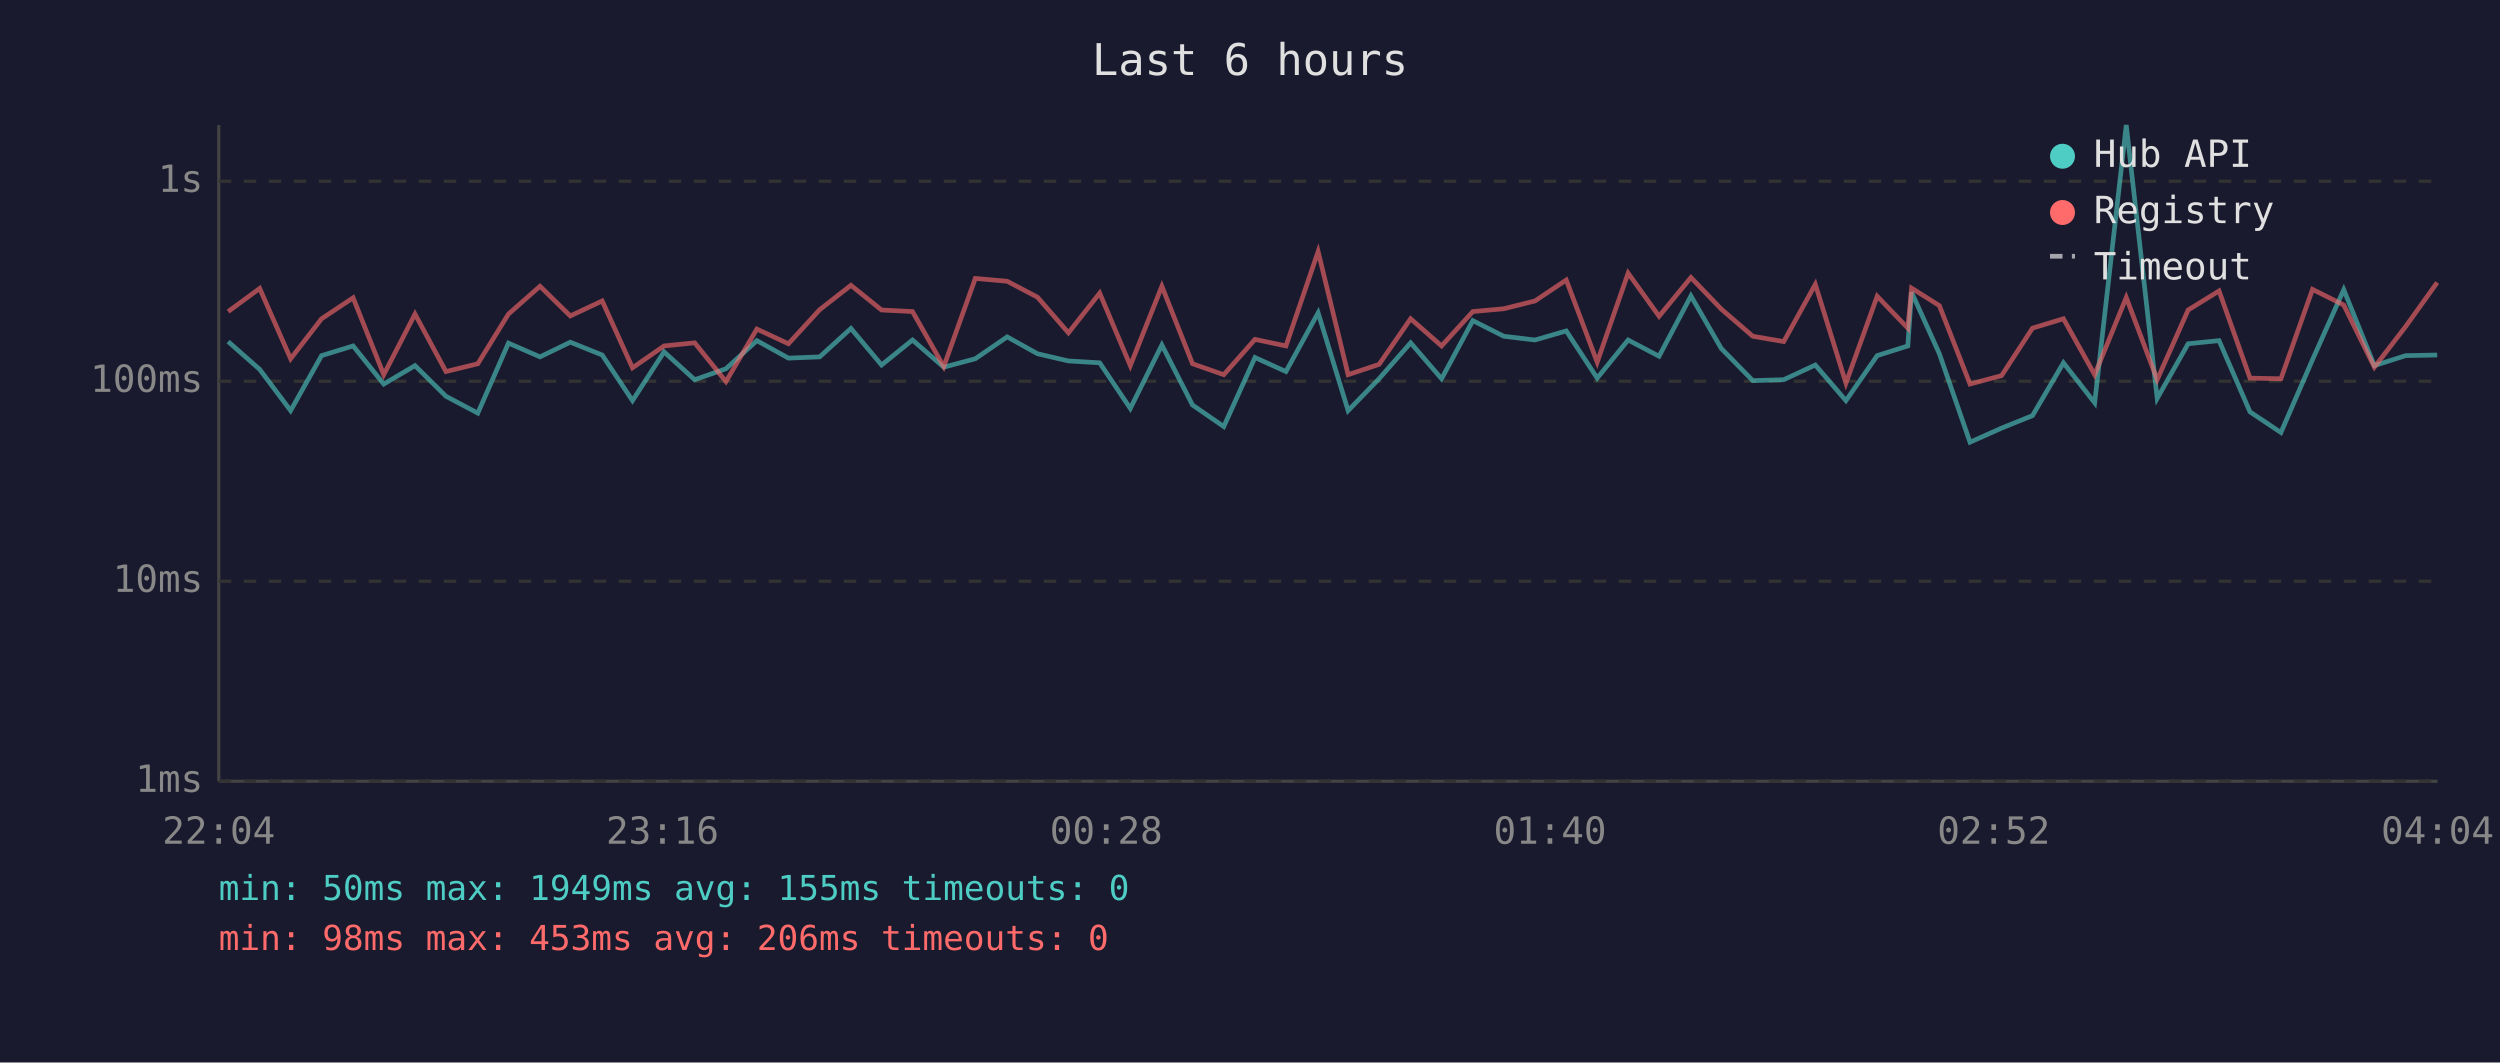
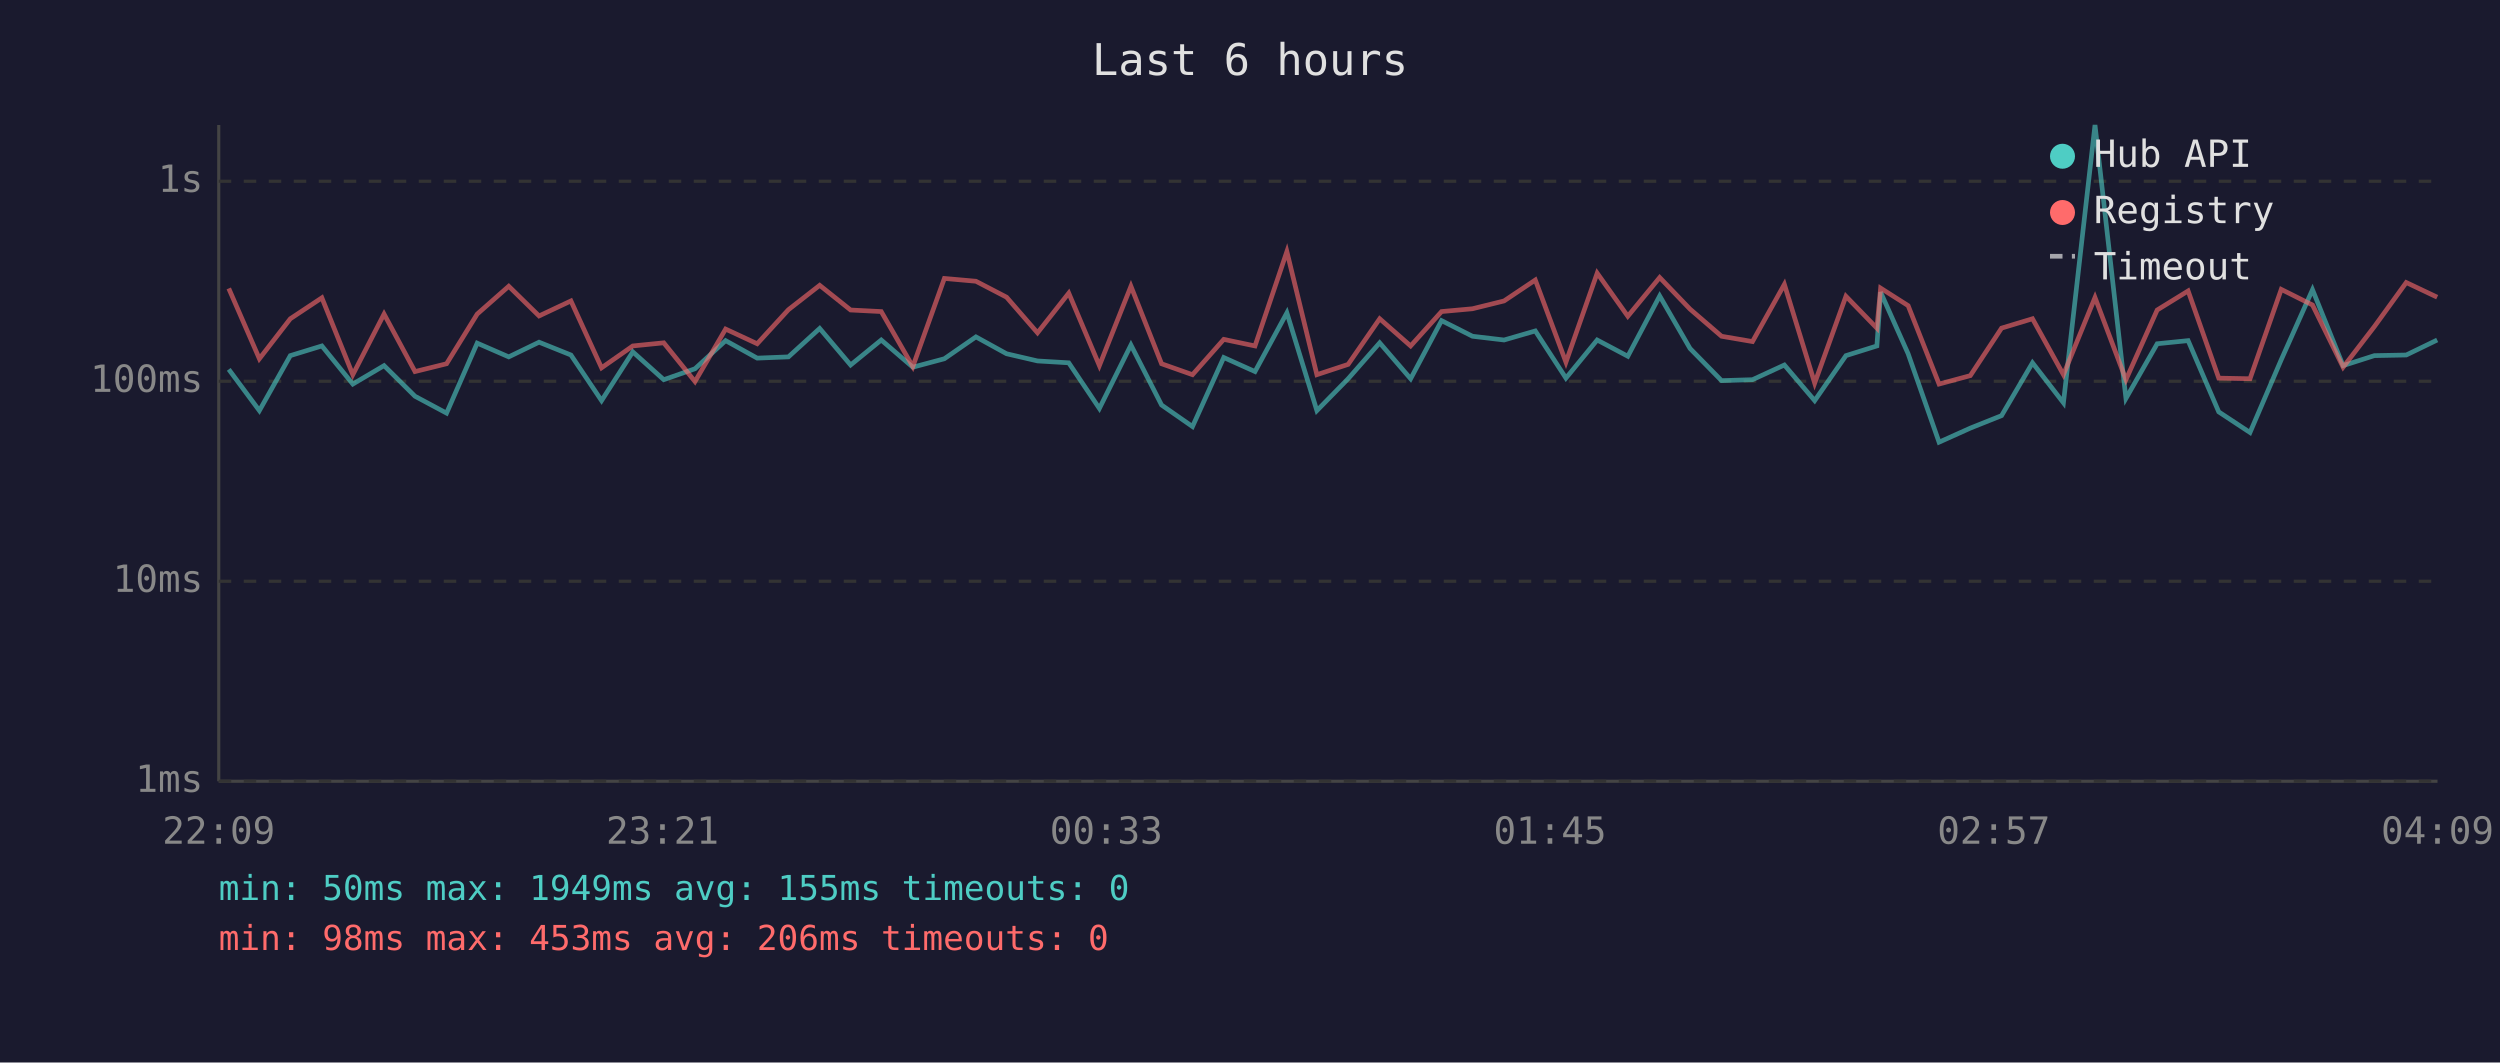
<svg xmlns="http://www.w3.org/2000/svg" viewBox="0 0 800 340" font-family="monospace" font-size="12">
  <rect width="800" height="340" fill="#1a1a2e" />
  <text x="400" y="24" fill="#e0e0e0" font-size="14" text-anchor="middle">Last 6 hours</text>
  <line x1="70" y1="40" x2="70" y2="250" stroke="#444" stroke-width="1" />
  <line x1="70" y1="250" x2="780" y2="250" stroke="#444" stroke-width="1" />
  <line x1="70" y1="250" x2="780" y2="250" stroke="#333" stroke-width="1" stroke-dasharray="4" />
  <text x="65" y="250" fill="#888" text-anchor="end" dominant-baseline="middle">1ms</text>
  <line x1="70" y1="186" x2="780" y2="186" stroke="#333" stroke-width="1" stroke-dasharray="4" />
  <text x="65" y="186" fill="#888" text-anchor="end" dominant-baseline="middle">10ms</text>
  <line x1="70" y1="122" x2="780" y2="122" stroke="#333" stroke-width="1" stroke-dasharray="4" />
  <text x="65" y="122" fill="#888" text-anchor="end" dominant-baseline="middle">100ms</text>
  <line x1="70" y1="58" x2="780" y2="58" stroke="#333" stroke-width="1" stroke-dasharray="4" />
  <text x="65" y="58" fill="#888" text-anchor="end" dominant-baseline="middle">1s</text>
-   <text x="70" y="270" fill="#888" text-anchor="middle">22:04</text>
-   <text x="212" y="270" fill="#888" text-anchor="middle">23:16</text>
-   <text x="354" y="270" fill="#888" text-anchor="middle">00:28</text>
-   <text x="496" y="270" fill="#888" text-anchor="middle">01:40</text>
-   <text x="638" y="270" fill="#888" text-anchor="middle">02:52</text>
-   <text x="780" y="270" fill="#888" text-anchor="middle">04:04</text>
-   <polyline points="73.0,109.3 83.1,118.2 93.0,131.4 102.9,113.8 113.0,110.7 122.8,122.9 132.8,117.0 142.7,126.8 152.9,132.2 162.7,109.8 172.8,114.2 182.5,109.5 192.7,113.6 202.4,128.2 212.5,112.6 222.3,121.5 232.3,118.0 242.2,109.0 252.3,114.6 262.3,114.2 272.3,105.1 282.1,116.8 292.0,108.8 302.0,117.5 312.1,114.8 322.3,107.8 332.0,113.2 341.9,115.5 351.9,116.1 361.7,130.7 371.8,110.4 381.6,129.6 391.6,136.5 401.6,114.4 411.5,118.9 421.8,100.1 431.4,131.4 441.3,121.2 451.4,109.7 461.3,121.2 471.3,102.6 481.2,107.6 491.2,108.8 501.2,105.9 511.1,121.0 521.0,108.8 530.9,114.0 541.1,94.7 550.8,111.5 560.9,121.8 570.8,121.5 580.9,116.8 590.7,128.2 600.7,113.8 610.5,110.7 611.7,93.5 620.6,113.2 630.4,141.5 640.5,137.0 650.4,133.0 660.3,116.1 670.3,128.9 680.4,40.0 690.3,127.5 700.2,110.0 710.1,109.0 720.0,131.8 729.9,138.4 740.0,115.1 750.0,92.7 759.8,117.0 769.8,113.8 779.9,113.6" fill="none" stroke="#4ecdc4" stroke-width="1.5" opacity="0.6" />
-   <polyline points="73.0,99.7 83.1,92.3 93.0,114.8 102.9,102.0 113.0,95.3 122.8,119.9 132.8,100.5 142.7,118.9 152.9,116.4 162.7,100.5 172.8,91.6 182.5,101.1 192.7,96.3 202.4,117.7 212.5,110.7 222.3,109.7 232.3,122.1 242.2,105.3 252.3,110.0 262.3,99.1 272.3,91.3 282.1,99.2 292.0,99.7 302.0,117.3 312.1,89.1 322.3,90.0 332.0,95.1 341.9,106.5 351.9,93.8 361.7,117.0 371.8,91.6 381.6,116.4 391.6,119.9 401.6,108.6 411.5,110.7 421.8,80.5 431.4,119.9 441.3,116.6 451.4,102.0 461.3,110.7 471.3,99.7 481.2,98.8 491.2,96.3 501.2,89.6 511.1,115.9 521.0,87.4 530.9,101.2 541.1,88.8 550.8,98.9 560.9,107.6 570.8,109.3 580.9,91.0 590.7,122.6 600.7,94.8 610.5,105.0 611.7,92.2 620.6,97.8 630.4,122.9 640.5,120.2 650.4,105.0 660.3,102.0 670.3,119.9 680.4,95.2 690.3,121.5 700.2,99.2 710.1,93.1 720.0,121.0 729.9,121.2 740.0,92.6 750.0,97.6 759.8,117.5 769.8,104.5 779.9,90.4" fill="none" stroke="#ff6b6b" stroke-width="1.5" opacity="0.6" />
+   <text x="70" y="270" fill="#888" text-anchor="middle">22:09</text>
+   <text x="212" y="270" fill="#888" text-anchor="middle">23:21</text>
+   <text x="354" y="270" fill="#888" text-anchor="middle">00:33</text>
+   <text x="496" y="270" fill="#888" text-anchor="middle">01:45</text>
+   <text x="638" y="270" fill="#888" text-anchor="middle">02:57</text>
+   <text x="780" y="270" fill="#888" text-anchor="middle">04:09</text>
+   <polyline points="73.2,118.2 83.0,131.4 92.9,113.8 103.0,110.7 112.9,122.9 122.9,117.0 132.8,126.8 142.9,132.2 152.7,109.8 162.8,114.2 172.5,109.5 182.7,113.6 192.5,128.2 202.5,112.6 212.4,121.5 222.4,118.0 232.2,109.0 242.3,114.6 252.3,114.2 262.3,105.1 272.2,116.8 282.0,108.8 292.1,117.5 302.2,114.8 312.3,107.8 322.1,113.2 332.0,115.5 342.0,116.1 351.8,130.7 361.9,110.4 371.7,129.6 381.6,136.5 391.6,114.4 401.6,118.9 411.8,100.1 421.4,131.4 431.4,121.2 441.5,109.7 451.4,121.2 461.3,102.6 471.2,107.6 481.3,108.8 491.3,105.9 501.1,121.0 511.1,108.8 520.9,114.0 531.1,94.7 540.8,111.5 550.9,121.8 560.8,121.5 571.0,116.8 580.7,128.2 590.7,113.8 600.6,110.7 601.8,93.5 610.6,113.2 620.5,141.5 630.5,137.0 640.5,133.0 650.4,116.1 660.3,128.9 670.4,40.0 680.3,127.5 690.3,110.0 700.2,109.0 710.0,131.8 720.0,138.4 730.0,115.1 740.0,92.7 749.8,117.0 759.8,113.8 770.0,113.6 779.9,108.8" fill="none" stroke="#4ecdc4" stroke-width="1.5" opacity="0.6" />
+   <polyline points="73.2,92.3 83.0,114.8 92.9,102.0 103.0,95.3 112.9,119.9 122.9,100.5 132.8,118.9 142.9,116.4 152.7,100.5 162.8,91.6 172.5,101.1 182.7,96.3 192.5,117.7 202.5,110.7 212.4,109.7 222.4,122.1 232.2,105.3 242.3,110.0 252.3,99.1 262.3,91.3 272.2,99.2 282.0,99.7 292.1,117.3 302.2,89.1 312.3,90.0 322.1,95.1 332.0,106.5 342.0,93.8 351.8,117.0 361.9,91.6 371.7,116.4 381.6,119.9 391.6,108.6 401.6,110.7 411.8,80.5 421.4,119.9 431.4,116.6 441.5,102.0 451.4,110.7 461.3,99.7 471.2,98.8 481.3,96.3 491.3,89.6 501.1,115.9 511.1,87.4 520.9,101.2 531.1,88.8 540.8,98.9 550.9,107.6 560.8,109.3 571.0,91.0 580.7,122.6 590.7,94.8 600.6,105.0 601.8,92.2 610.6,97.8 620.5,122.9 630.5,120.2 640.5,105.0 650.4,102.0 660.3,119.9 670.4,95.2 680.3,121.5 690.3,99.2 700.2,93.1 710.0,121.0 720.0,121.2 730.0,92.6 740.0,97.6 749.8,117.5 759.8,104.5 770.0,90.4 779.9,95.1" fill="none" stroke="#ff6b6b" stroke-width="1.5" opacity="0.6" />
  <circle cx="660" cy="50" r="4" fill="#4ecdc4" />
  <text x="670" y="50" fill="#e0e0e0" dominant-baseline="middle">Hub API</text>
  <circle cx="660" cy="68" r="4" fill="#ff6b6b" />
  <text x="670" y="68" fill="#e0e0e0" dominant-baseline="middle">Registry</text>
  <line x1="656" y1="82" x2="664" y2="82" stroke="#e0e0e0" stroke-width="1.5" stroke-dasharray="4,3" opacity="0.7" />
  <text x="670" y="86" fill="#e0e0e0" dominant-baseline="middle">Timeout</text>
  <text x="70" y="288" fill="#4ecdc4" font-size="11">min: 50ms  max: 1949ms  avg: 155ms  timeouts: 0</text>
  <text x="70" y="304" fill="#ff6b6b" font-size="11">min: 98ms  max: 453ms  avg: 206ms  timeouts: 0</text>
</svg>
